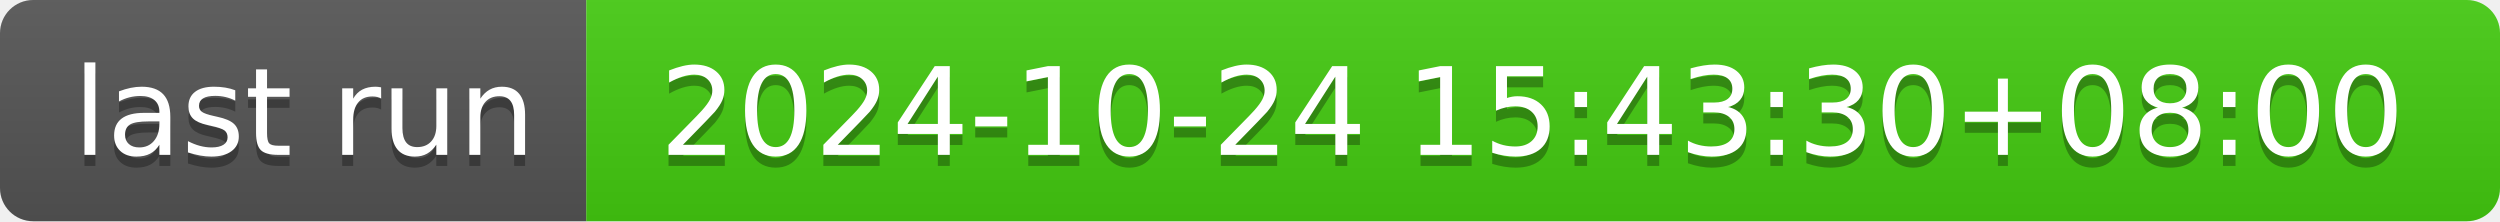
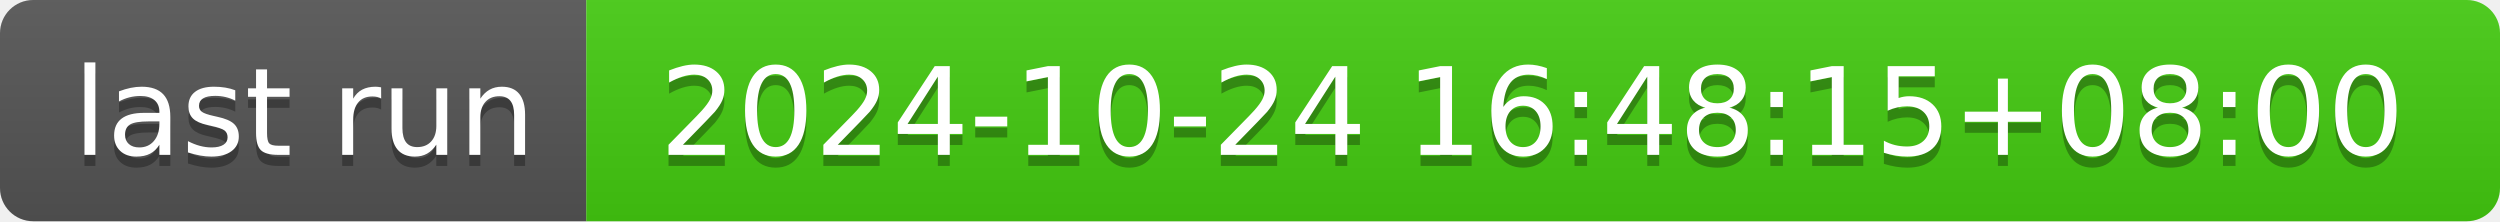
- <svg xmlns="http://www.w3.org/2000/svg" width="226" height="20" role="img" aria-label="last run: 2024-10-24 15:43:30+08:00">
+ <svg xmlns="http://www.w3.org/2000/svg" width="226" height="20" role="img" aria-label="last run: 2024-10-24 16:48:15+08:00">
  <linearGradient id="s" x2="0" y2="100%">
    <stop offset="0" stop-color="#bbb" stop-opacity=".1" />
    <stop offset="1" stop-opacity=".1" />
  </linearGradient>
  <clipPath id="r">
    <rect width="226" height="20" rx="3" fill="#fff" />
  </clipPath>
  <g clip-path="url(#r)">
    <rect width="53" height="20" fill="#555" />
    <rect x="53" width="173" height="20" fill="#4c1" />
    <rect width="226" height="20" fill="url(#s)" />
  </g>
  <g fill="#fff" text-anchor="middle" font-family="Verdana,Geneva,DejaVu Sans,sans-serif" text-rendering="geometricPrecision" font-size="110">
    <text aria-hidden="true" x="275" y="150" fill="#010101" fill-opacity=".3" transform="scale(.1)" textLength="430">last run</text>
    <text x="275" y="140" transform="scale(.1)" fill="#fff" textLength="430">last run</text>
-     <text aria-hidden="true" x="1385" y="150" fill="#010101" fill-opacity=".3" transform="scale(.1)" textLength="1630">2024-10-24 15:43:30+08:00</text>
-     <text x="1385" y="140" transform="scale(.1)" fill="#fff" textLength="1630">2024-10-24 15:43:30+08:00</text>
+     <text aria-hidden="true" x="1385" y="150" fill="#010101" fill-opacity=".3" transform="scale(.1)" textLength="1630">2024-10-24 16:48:15+08:00</text>
+     <text x="1385" y="140" transform="scale(.1)" fill="#fff" textLength="1630">2024-10-24 16:48:15+08:00</text>
  </g>
</svg>
